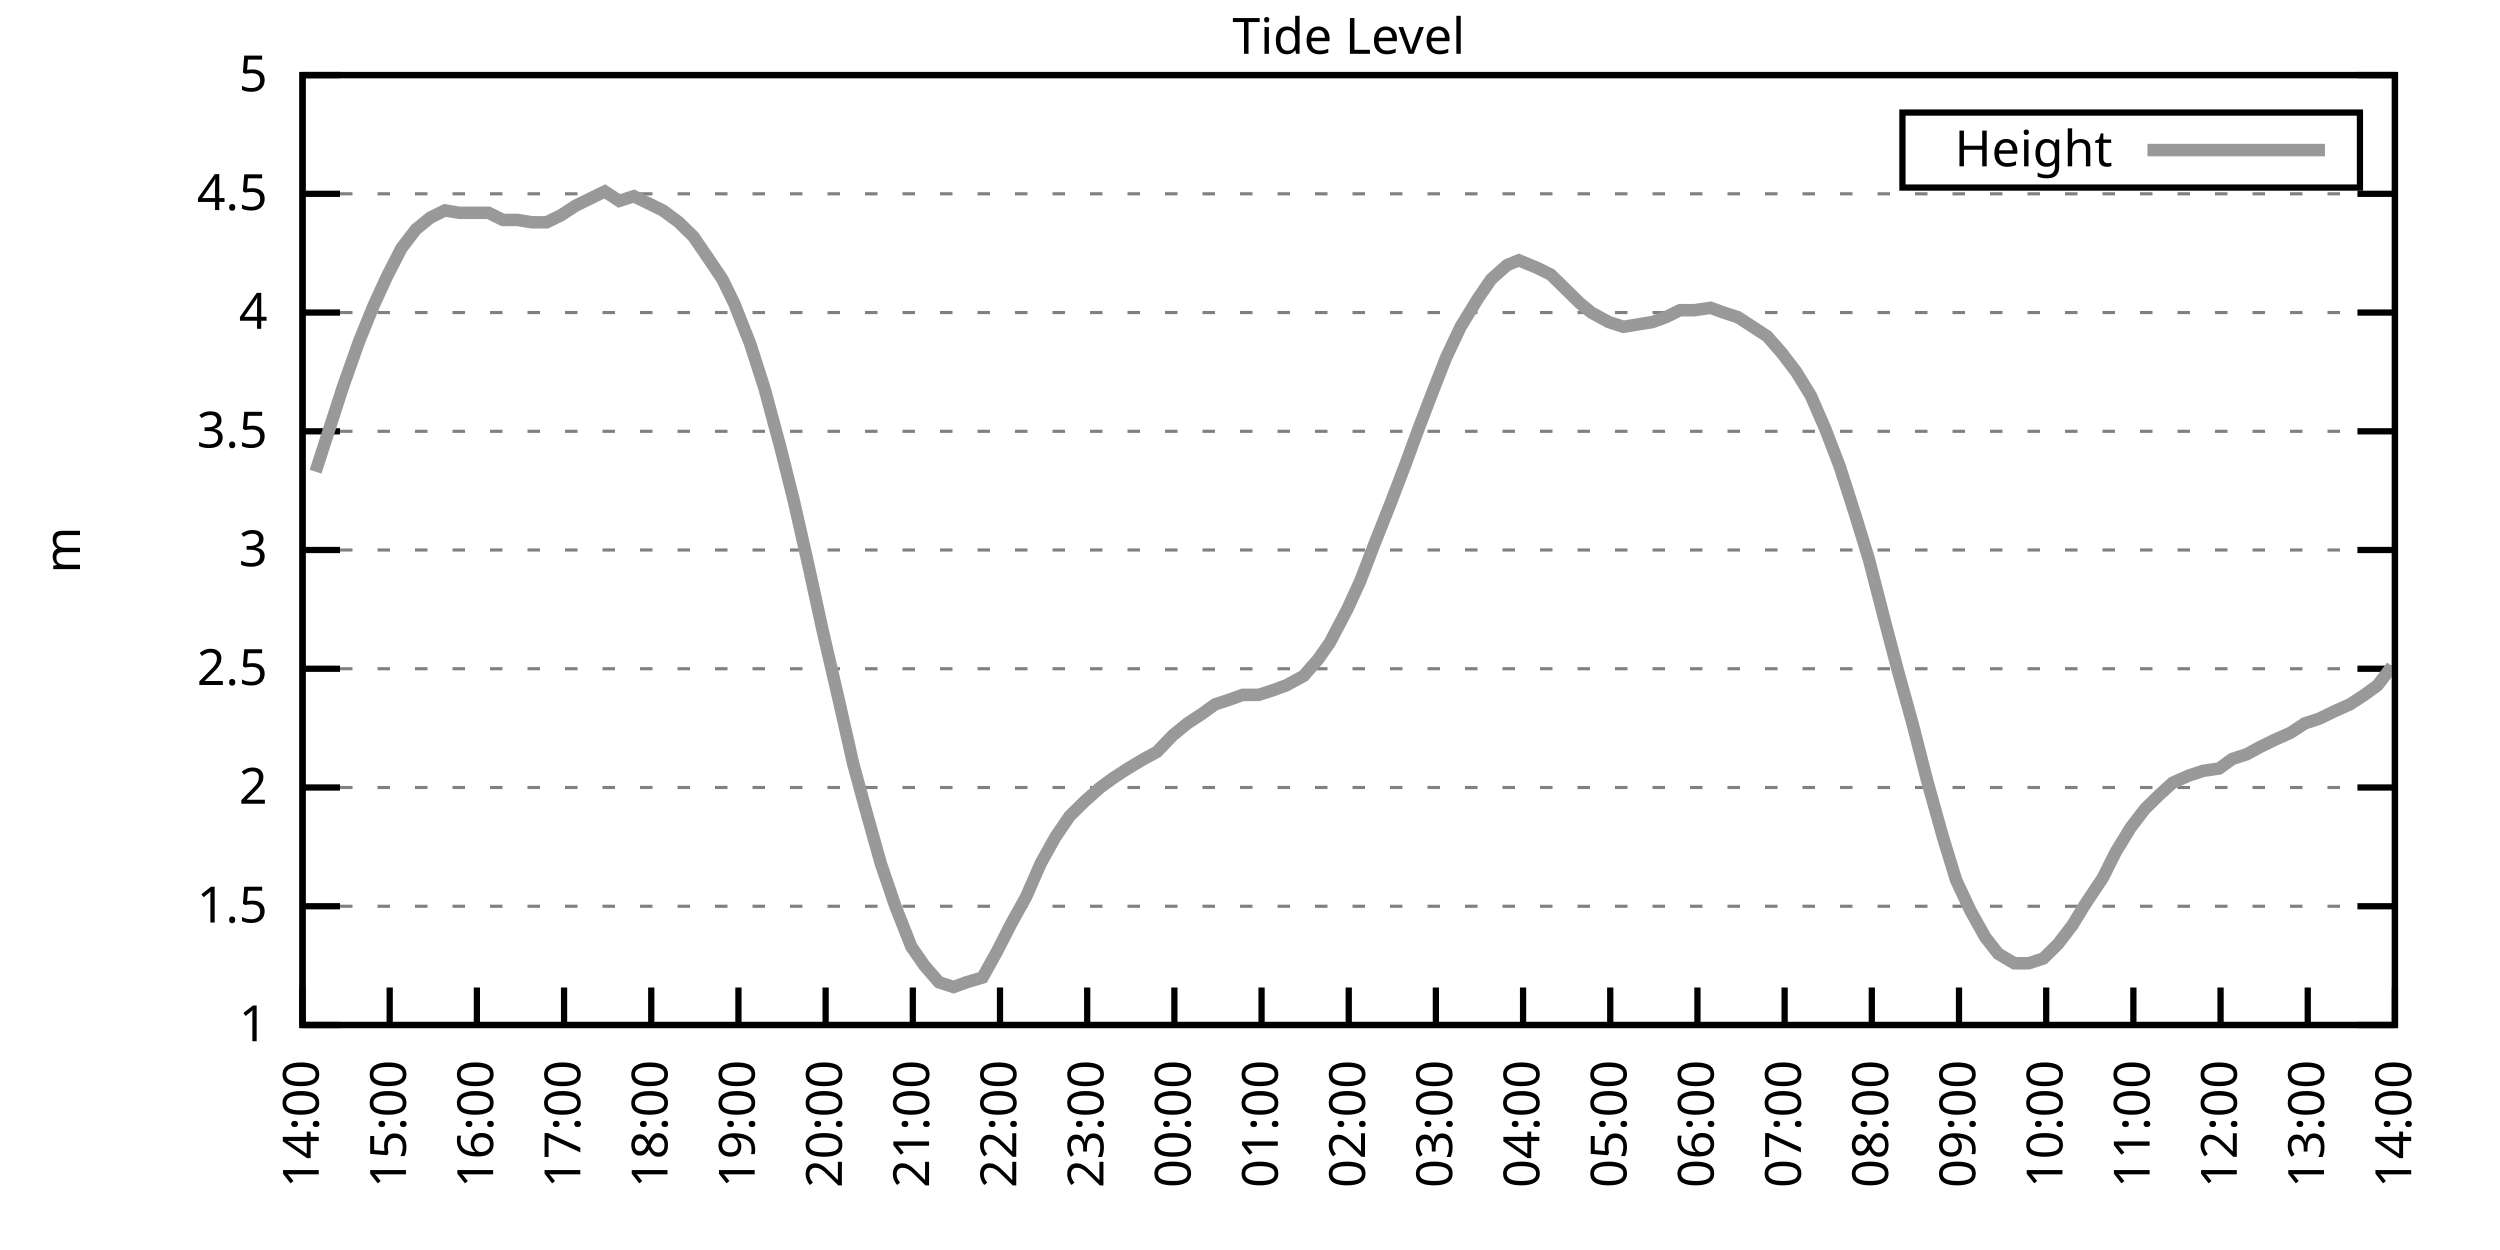
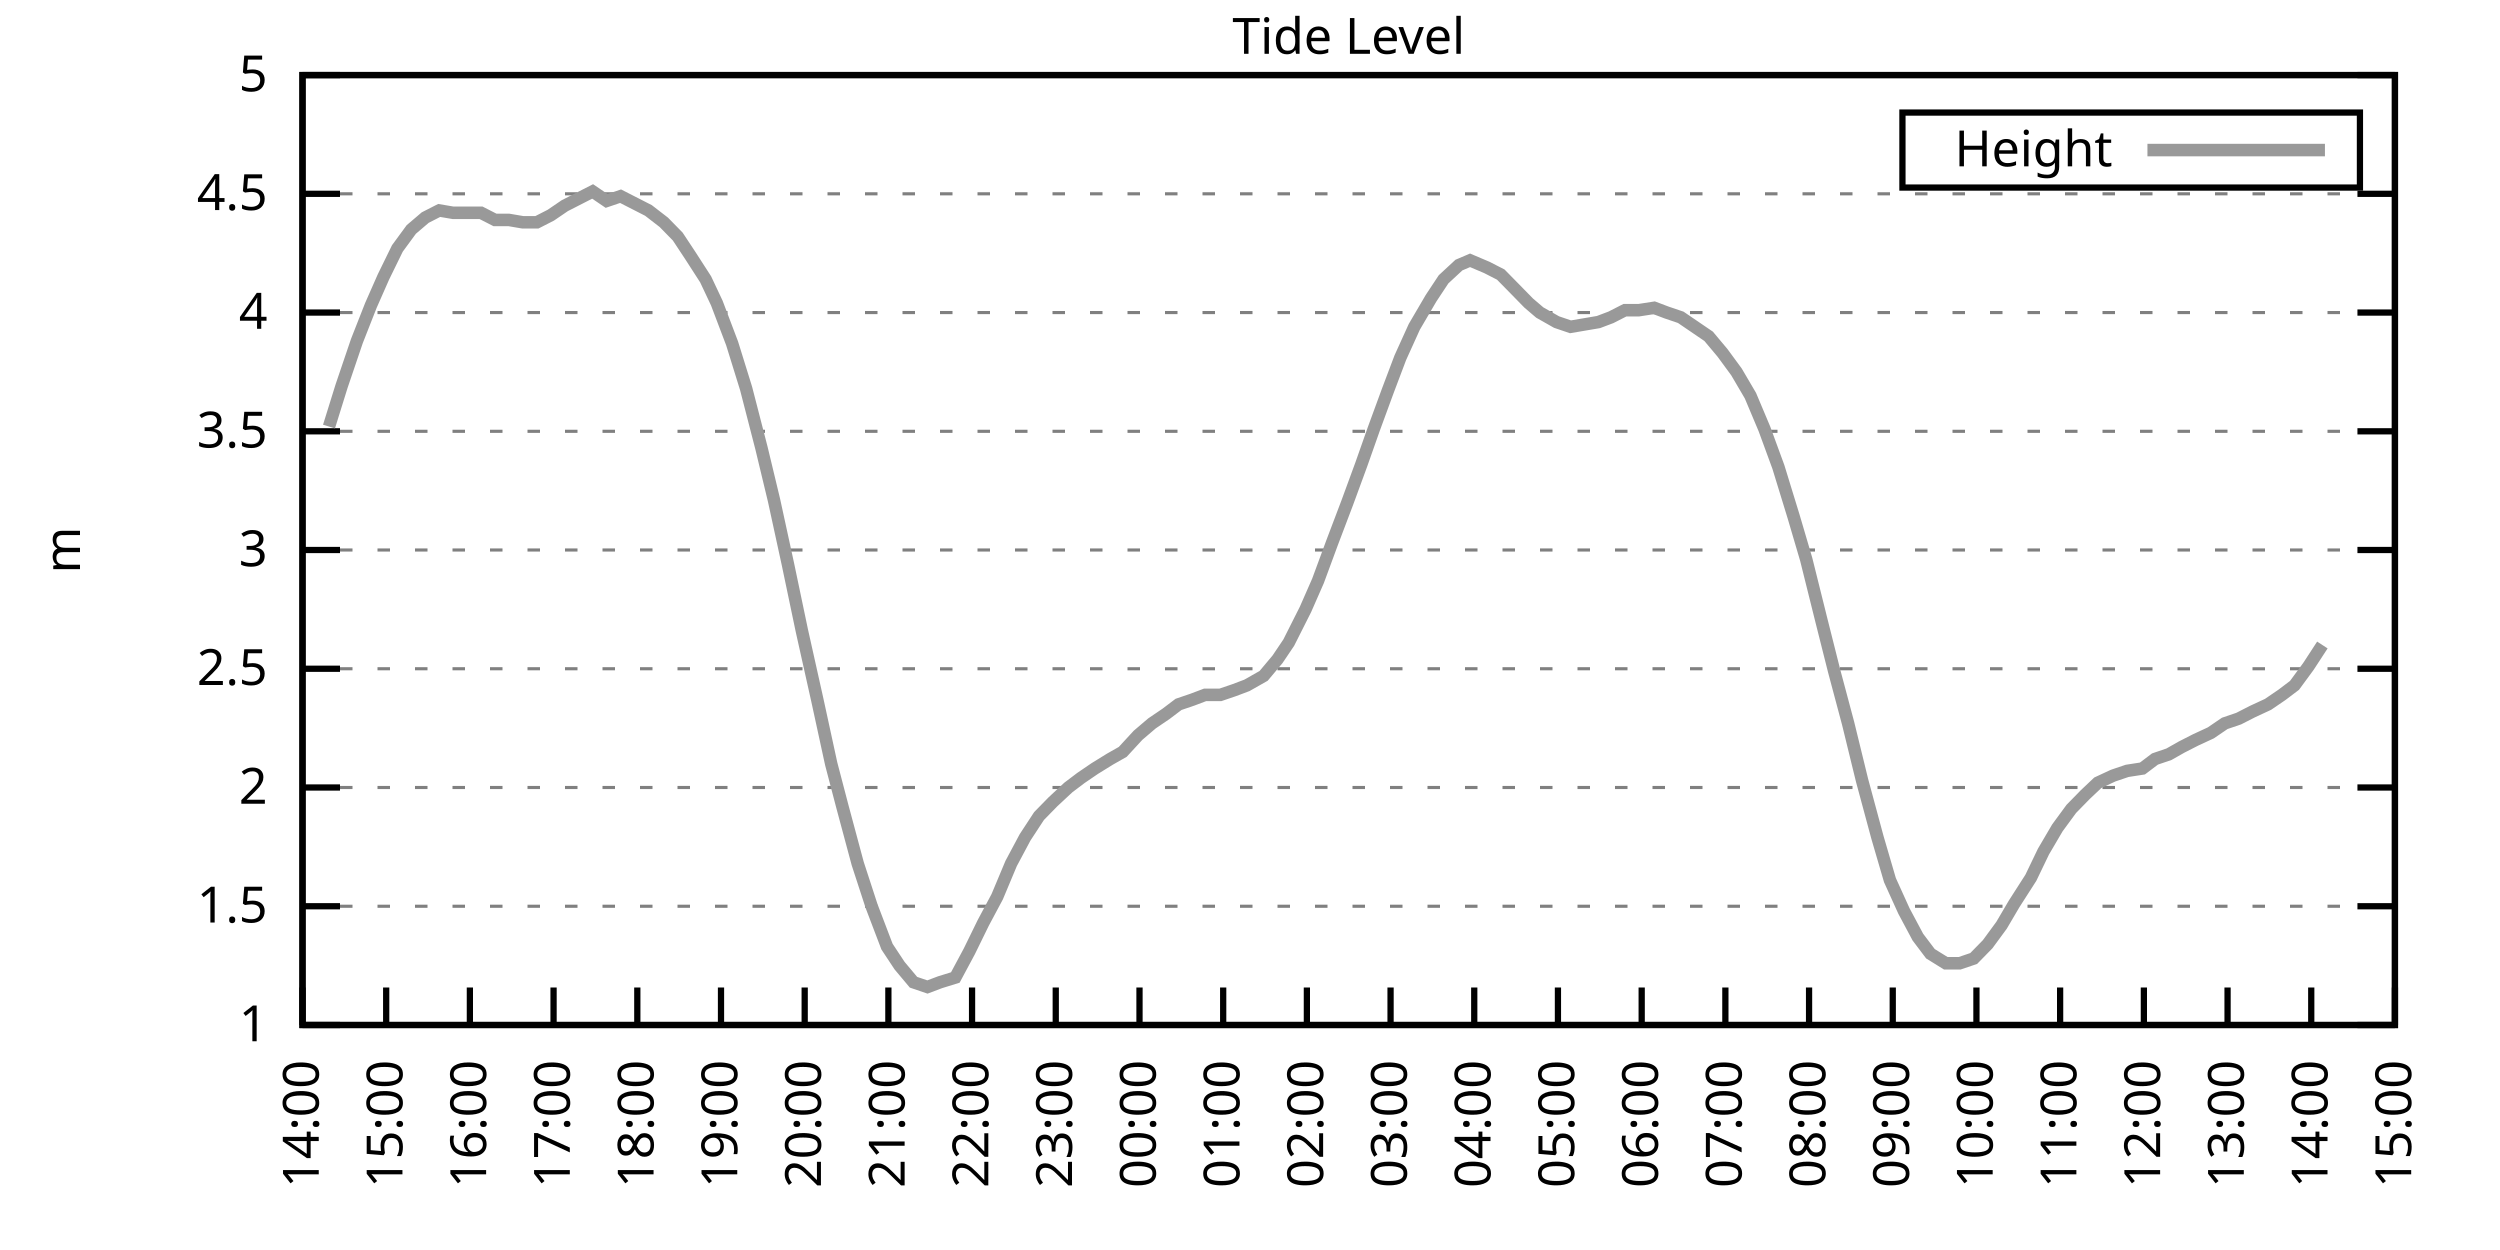
<svg xmlns="http://www.w3.org/2000/svg" xmlns:xlink="http://www.w3.org/1999/xlink" width="400" height="200" viewBox="0 0 400 200">
  <g id="gnuplot_canvas">
    <rect x="0" y="0" width="400" height="200" fill="none" />
    <defs>
      <circle id="gpDot" r="0.5" stroke-width="0.5" stroke="currentColor" />
      <path id="gpPt0" stroke-width="0.333" stroke="currentColor" d="M-1,0 h2 M0,-1 v2" />
      <path id="gpPt1" stroke-width="0.333" stroke="currentColor" d="M-1,-1 L1,1 M1,-1 L-1,1" />
      <path id="gpPt2" stroke-width="0.333" stroke="currentColor" d="M-1,0 L1,0 M0,-1 L0,1 M-1,-1 L1,1 M-1,1 L1,-1" />
      <rect id="gpPt3" stroke-width="0.333" stroke="currentColor" x="-1" y="-1" width="2" height="2" />
      <rect id="gpPt4" stroke-width="0.333" stroke="currentColor" fill="currentColor" x="-1" y="-1" width="2" height="2" />
      <circle id="gpPt5" stroke-width="0.333" stroke="currentColor" cx="0" cy="0" r="1" />
      <use xlink:href="#gpPt5" id="gpPt6" fill="currentColor" stroke="none" />
      <path id="gpPt7" stroke-width="0.333" stroke="currentColor" d="M0,-1.33 L-1.33,0.67 L1.33,0.67 z" />
      <use xlink:href="#gpPt7" id="gpPt8" fill="currentColor" stroke="none" />
      <use xlink:href="#gpPt7" id="gpPt9" stroke="currentColor" transform="rotate(180)" />
      <use xlink:href="#gpPt9" id="gpPt10" fill="currentColor" stroke="none" />
      <use xlink:href="#gpPt3" id="gpPt11" stroke="currentColor" transform="rotate(45)" />
      <use xlink:href="#gpPt11" id="gpPt12" fill="currentColor" stroke="none" />
      <path id="gpPt13" stroke-width="0.333" stroke="currentColor" d="M0,1.330 L1.265,0.411 L0.782,-1.067 L-0.782,-1.076 L-1.265,0.411 z" />
      <use xlink:href="#gpPt13" id="gpPt14" fill="currentColor" stroke="none" />
      <filter id="textbox" filterUnits="objectBoundingBox" x="0" y="0" height="1" width="1">
        <feFlood flood-color="white" flood-opacity="1" result="bgnd" />
        <feComposite in="SourceGraphic" in2="bgnd" operator="atop" />
      </filter>
      <filter id="greybox" filterUnits="objectBoundingBox" x="0" y="0" height="1" width="1">
        <feFlood flood-color="lightgrey" flood-opacity="1" result="grey" />
        <feComposite in="SourceGraphic" in2="grey" operator="atop" />
      </filter>
    </defs>
    <g fill="none" color="white" stroke="currentColor" stroke-width="1.00" stroke-linecap="butt" stroke-linejoin="miter">
</g>
    <g fill="none" color="black" stroke="currentColor" stroke-width="1.00" stroke-linecap="butt" stroke-linejoin="miter">
      <g stroke="none" shape-rendering="crispEdges">
        <polygon fill="rgb(255, 255, 255)" points="48.40,164.00 383.18,164.00 383.18,12.02 48.40,12.02 " />
      </g>
    </g>
    <g fill="none" color="black" stroke="currentColor" stroke-width="1.00" stroke-linecap="butt" stroke-linejoin="miter">
</g>
    <g fill="none" color="black" stroke="black" stroke-width="0.50" stroke-linecap="butt" stroke-linejoin="miter">
</g>
    <g fill="none" color="gray" stroke="currentColor" stroke-width="0.50" stroke-linecap="butt" stroke-linejoin="miter">
      <path stroke="gray" stroke-dasharray="2,4" class="gridline" d="M48.40,164.00 L383.19,164.00  " />
    </g>
    <g fill="none" color="gray" stroke="gray" stroke-width="1.00" stroke-linecap="butt" stroke-linejoin="miter">
</g>
    <g fill="none" color="black" stroke="currentColor" stroke-width="1.00" stroke-linecap="butt" stroke-linejoin="miter">
      <path stroke="black" d="M48.40,164.00 L54.40,164.00 M383.19,164.00 L377.19,164.00  " />
      <g transform="translate(42.80,166.60)" stroke="none" fill="black" font-family="Sans" font-size="8.00" text-anchor="end">
        <text>
          <tspan font-family="Sans"> 1</tspan>
        </text>
      </g>
    </g>
    <g fill="none" color="black" stroke="currentColor" stroke-width="1.00" stroke-linecap="butt" stroke-linejoin="miter">
</g>
    <g fill="none" color="black" stroke="black" stroke-width="0.50" stroke-linecap="butt" stroke-linejoin="miter">
</g>
    <g fill="none" color="gray" stroke="currentColor" stroke-width="0.50" stroke-linecap="butt" stroke-linejoin="miter">
      <path stroke="gray" stroke-dasharray="2,4" class="gridline" d="M48.40,145.00 L383.19,145.00  " />
    </g>
    <g fill="none" color="gray" stroke="gray" stroke-width="1.00" stroke-linecap="butt" stroke-linejoin="miter">
</g>
    <g fill="none" color="black" stroke="currentColor" stroke-width="1.00" stroke-linecap="butt" stroke-linejoin="miter">
      <path stroke="black" d="M48.40,145.00 L54.40,145.00 M383.19,145.00 L377.19,145.00  " />
      <g transform="translate(42.80,147.60)" stroke="none" fill="black" font-family="Sans" font-size="8.00" text-anchor="end">
        <text>
          <tspan font-family="Sans"> 1.5</tspan>
        </text>
      </g>
    </g>
    <g fill="none" color="black" stroke="currentColor" stroke-width="1.00" stroke-linecap="butt" stroke-linejoin="miter">
</g>
    <g fill="none" color="black" stroke="black" stroke-width="0.50" stroke-linecap="butt" stroke-linejoin="miter">
</g>
    <g fill="none" color="gray" stroke="currentColor" stroke-width="0.50" stroke-linecap="butt" stroke-linejoin="miter">
      <path stroke="gray" stroke-dasharray="2,4" class="gridline" d="M48.40,126.00 L383.19,126.00  " />
    </g>
    <g fill="none" color="gray" stroke="gray" stroke-width="1.00" stroke-linecap="butt" stroke-linejoin="miter">
</g>
    <g fill="none" color="black" stroke="currentColor" stroke-width="1.00" stroke-linecap="butt" stroke-linejoin="miter">
      <path stroke="black" d="M48.40,126.00 L54.40,126.00 M383.19,126.00 L377.19,126.00  " />
      <g transform="translate(42.80,128.60)" stroke="none" fill="black" font-family="Sans" font-size="8.00" text-anchor="end">
        <text>
          <tspan font-family="Sans"> 2</tspan>
        </text>
      </g>
    </g>
    <g fill="none" color="black" stroke="currentColor" stroke-width="1.00" stroke-linecap="butt" stroke-linejoin="miter">
</g>
    <g fill="none" color="black" stroke="black" stroke-width="0.50" stroke-linecap="butt" stroke-linejoin="miter">
</g>
    <g fill="none" color="gray" stroke="currentColor" stroke-width="0.50" stroke-linecap="butt" stroke-linejoin="miter">
      <path stroke="gray" stroke-dasharray="2,4" class="gridline" d="M48.40,107.00 L383.19,107.00  " />
    </g>
    <g fill="none" color="gray" stroke="gray" stroke-width="1.00" stroke-linecap="butt" stroke-linejoin="miter">
</g>
    <g fill="none" color="black" stroke="currentColor" stroke-width="1.00" stroke-linecap="butt" stroke-linejoin="miter">
      <path stroke="black" d="M48.40,107.00 L54.40,107.00 M383.19,107.00 L377.19,107.00  " />
      <g transform="translate(42.80,109.60)" stroke="none" fill="black" font-family="Sans" font-size="8.00" text-anchor="end">
        <text>
          <tspan font-family="Sans"> 2.5</tspan>
        </text>
      </g>
    </g>
    <g fill="none" color="black" stroke="currentColor" stroke-width="1.00" stroke-linecap="butt" stroke-linejoin="miter">
</g>
    <g fill="none" color="black" stroke="black" stroke-width="0.50" stroke-linecap="butt" stroke-linejoin="miter">
</g>
    <g fill="none" color="gray" stroke="currentColor" stroke-width="0.50" stroke-linecap="butt" stroke-linejoin="miter">
      <path stroke="gray" stroke-dasharray="2,4" class="gridline" d="M48.40,88.00 L383.19,88.00  " />
    </g>
    <g fill="none" color="gray" stroke="gray" stroke-width="1.00" stroke-linecap="butt" stroke-linejoin="miter">
</g>
    <g fill="none" color="black" stroke="currentColor" stroke-width="1.00" stroke-linecap="butt" stroke-linejoin="miter">
      <path stroke="black" d="M48.40,88.00 L54.40,88.00 M383.19,88.00 L377.19,88.00  " />
      <g transform="translate(42.80,90.60)" stroke="none" fill="black" font-family="Sans" font-size="8.00" text-anchor="end">
        <text>
          <tspan font-family="Sans"> 3</tspan>
        </text>
      </g>
    </g>
    <g fill="none" color="black" stroke="currentColor" stroke-width="1.00" stroke-linecap="butt" stroke-linejoin="miter">
</g>
    <g fill="none" color="black" stroke="black" stroke-width="0.50" stroke-linecap="butt" stroke-linejoin="miter">
</g>
    <g fill="none" color="gray" stroke="currentColor" stroke-width="0.50" stroke-linecap="butt" stroke-linejoin="miter">
      <path stroke="gray" stroke-dasharray="2,4" class="gridline" d="M48.40,69.01 L383.19,69.01  " />
    </g>
    <g fill="none" color="gray" stroke="gray" stroke-width="1.00" stroke-linecap="butt" stroke-linejoin="miter">
</g>
    <g fill="none" color="black" stroke="currentColor" stroke-width="1.00" stroke-linecap="butt" stroke-linejoin="miter">
      <path stroke="black" d="M48.40,69.01 L54.40,69.01 M383.19,69.01 L377.19,69.01  " />
      <g transform="translate(42.80,71.61)" stroke="none" fill="black" font-family="Sans" font-size="8.00" text-anchor="end">
        <text>
          <tspan font-family="Sans"> 3.5</tspan>
        </text>
      </g>
    </g>
    <g fill="none" color="black" stroke="currentColor" stroke-width="1.00" stroke-linecap="butt" stroke-linejoin="miter">
</g>
    <g fill="none" color="black" stroke="black" stroke-width="0.50" stroke-linecap="butt" stroke-linejoin="miter">
</g>
    <g fill="none" color="gray" stroke="currentColor" stroke-width="0.50" stroke-linecap="butt" stroke-linejoin="miter">
      <path stroke="gray" stroke-dasharray="2,4" class="gridline" d="M48.40,50.01 L383.19,50.01  " />
    </g>
    <g fill="none" color="gray" stroke="gray" stroke-width="1.00" stroke-linecap="butt" stroke-linejoin="miter">
</g>
    <g fill="none" color="black" stroke="currentColor" stroke-width="1.00" stroke-linecap="butt" stroke-linejoin="miter">
      <path stroke="black" d="M48.40,50.01 L54.40,50.01 M383.19,50.01 L377.19,50.01  " />
      <g transform="translate(42.80,52.61)" stroke="none" fill="black" font-family="Sans" font-size="8.00" text-anchor="end">
        <text>
          <tspan font-family="Sans"> 4</tspan>
        </text>
      </g>
    </g>
    <g fill="none" color="black" stroke="currentColor" stroke-width="1.00" stroke-linecap="butt" stroke-linejoin="miter">
</g>
    <g fill="none" color="black" stroke="black" stroke-width="0.50" stroke-linecap="butt" stroke-linejoin="miter">
</g>
    <g fill="none" color="gray" stroke="currentColor" stroke-width="0.50" stroke-linecap="butt" stroke-linejoin="miter">
      <path stroke="gray" stroke-dasharray="2,4" class="gridline" d="M48.40,31.01 L383.19,31.01  " />
    </g>
    <g fill="none" color="gray" stroke="gray" stroke-width="1.00" stroke-linecap="butt" stroke-linejoin="miter">
</g>
    <g fill="none" color="black" stroke="currentColor" stroke-width="1.00" stroke-linecap="butt" stroke-linejoin="miter">
      <path stroke="black" d="M48.40,31.01 L54.40,31.01 M383.19,31.01 L377.19,31.01  " />
      <g transform="translate(42.80,33.61)" stroke="none" fill="black" font-family="Sans" font-size="8.00" text-anchor="end">
        <text>
          <tspan font-family="Sans"> 4.5</tspan>
        </text>
      </g>
    </g>
    <g fill="none" color="black" stroke="currentColor" stroke-width="1.00" stroke-linecap="butt" stroke-linejoin="miter">
</g>
    <g fill="none" color="black" stroke="black" stroke-width="0.50" stroke-linecap="butt" stroke-linejoin="miter">
</g>
    <g fill="none" color="gray" stroke="currentColor" stroke-width="0.50" stroke-linecap="butt" stroke-linejoin="miter">
      <path stroke="gray" stroke-dasharray="2,4" class="gridline" d="M48.40,12.01 L383.19,12.01  " />
    </g>
    <g fill="none" color="gray" stroke="gray" stroke-width="1.00" stroke-linecap="butt" stroke-linejoin="miter">
</g>
    <g fill="none" color="black" stroke="currentColor" stroke-width="1.00" stroke-linecap="butt" stroke-linejoin="miter">
      <path stroke="black" d="M48.40,12.01 L54.40,12.01 M383.19,12.01 L377.19,12.01  " />
      <g transform="translate(42.80,14.61)" stroke="none" fill="black" font-family="Sans" font-size="8.00" text-anchor="end">
        <text>
          <tspan font-family="Sans"> 5</tspan>
        </text>
      </g>
    </g>
    <g fill="none" color="black" stroke="currentColor" stroke-width="1.00" stroke-linecap="butt" stroke-linejoin="miter">
      <path stroke="black" d="M48.40,164.00 L48.40,158.00  " />
      <g transform="translate(51.00,169.60) rotate(270.00)" stroke="none" fill="black" font-family="Sans" font-size="8.00" text-anchor="end">
        <text>
          <tspan font-family="Sans">14:00</tspan>
        </text>
      </g>
    </g>
    <g fill="none" color="black" stroke="currentColor" stroke-width="1.00" stroke-linecap="butt" stroke-linejoin="miter">
-       <path stroke="black" d="M62.35,164.00 L62.35,158.00  " />
-       <g transform="translate(64.95,169.60) rotate(270.00)" stroke="none" fill="black" font-family="Sans" font-size="8.00" text-anchor="end">
+       <path stroke="black" d="M61.79,164.00 L61.79,158.00  " />
+       <g transform="translate(64.39,169.60) rotate(270.00)" stroke="none" fill="black" font-family="Sans" font-size="8.00" text-anchor="end">
        <text>
          <tspan font-family="Sans">15:00</tspan>
        </text>
      </g>
    </g>
    <g fill="none" color="black" stroke="currentColor" stroke-width="1.00" stroke-linecap="butt" stroke-linejoin="miter">
-       <path stroke="black" d="M76.30,164.00 L76.30,158.00  " />
-       <g transform="translate(78.90,169.60) rotate(270.00)" stroke="none" fill="black" font-family="Sans" font-size="8.00" text-anchor="end">
+       <path stroke="black" d="M75.18,164.00 L75.18,158.00  " />
+       <g transform="translate(77.78,169.60) rotate(270.00)" stroke="none" fill="black" font-family="Sans" font-size="8.00" text-anchor="end">
        <text>
          <tspan font-family="Sans">16:00</tspan>
        </text>
      </g>
    </g>
    <g fill="none" color="black" stroke="currentColor" stroke-width="1.00" stroke-linecap="butt" stroke-linejoin="miter">
-       <path stroke="black" d="M90.25,164.00 L90.25,158.00  " />
-       <g transform="translate(92.85,169.60) rotate(270.00)" stroke="none" fill="black" font-family="Sans" font-size="8.00" text-anchor="end">
+       <path stroke="black" d="M88.57,164.00 L88.57,158.00  " />
+       <g transform="translate(91.17,169.60) rotate(270.00)" stroke="none" fill="black" font-family="Sans" font-size="8.00" text-anchor="end">
        <text>
          <tspan font-family="Sans">17:00</tspan>
        </text>
      </g>
    </g>
    <g fill="none" color="black" stroke="currentColor" stroke-width="1.00" stroke-linecap="butt" stroke-linejoin="miter">
-       <path stroke="black" d="M104.20,164.00 L104.20,158.00  " />
-       <g transform="translate(106.80,169.60) rotate(270.00)" stroke="none" fill="black" font-family="Sans" font-size="8.00" text-anchor="end">
+       <path stroke="black" d="M101.97,164.00 L101.97,158.00  " />
+       <g transform="translate(104.57,169.60) rotate(270.00)" stroke="none" fill="black" font-family="Sans" font-size="8.00" text-anchor="end">
        <text>
          <tspan font-family="Sans">18:00</tspan>
        </text>
      </g>
    </g>
    <g fill="none" color="black" stroke="currentColor" stroke-width="1.00" stroke-linecap="butt" stroke-linejoin="miter">
-       <path stroke="black" d="M118.15,164.00 L118.15,158.00  " />
-       <g transform="translate(120.75,169.60) rotate(270.00)" stroke="none" fill="black" font-family="Sans" font-size="8.00" text-anchor="end">
+       <path stroke="black" d="M115.36,164.00 L115.36,158.00  " />
+       <g transform="translate(117.96,169.60) rotate(270.00)" stroke="none" fill="black" font-family="Sans" font-size="8.00" text-anchor="end">
        <text>
          <tspan font-family="Sans">19:00</tspan>
        </text>
      </g>
    </g>
    <g fill="none" color="black" stroke="currentColor" stroke-width="1.00" stroke-linecap="butt" stroke-linejoin="miter">
-       <path stroke="black" d="M132.10,164.00 L132.10,158.00  " />
-       <g transform="translate(134.70,169.60) rotate(270.00)" stroke="none" fill="black" font-family="Sans" font-size="8.00" text-anchor="end">
+       <path stroke="black" d="M128.75,164.00 L128.75,158.00  " />
+       <g transform="translate(131.35,169.60) rotate(270.00)" stroke="none" fill="black" font-family="Sans" font-size="8.00" text-anchor="end">
        <text>
          <tspan font-family="Sans">20:00</tspan>
        </text>
      </g>
    </g>
    <g fill="none" color="black" stroke="currentColor" stroke-width="1.00" stroke-linecap="butt" stroke-linejoin="miter">
-       <path stroke="black" d="M146.05,164.00 L146.05,158.00  " />
-       <g transform="translate(148.65,169.60) rotate(270.00)" stroke="none" fill="black" font-family="Sans" font-size="8.00" text-anchor="end">
+       <path stroke="black" d="M142.14,164.00 L142.14,158.00  " />
+       <g transform="translate(144.74,169.60) rotate(270.00)" stroke="none" fill="black" font-family="Sans" font-size="8.00" text-anchor="end">
        <text>
          <tspan font-family="Sans">21:00</tspan>
        </text>
      </g>
    </g>
    <g fill="none" color="black" stroke="currentColor" stroke-width="1.00" stroke-linecap="butt" stroke-linejoin="miter">
-       <path stroke="black" d="M160.00,164.00 L160.00,158.00  " />
-       <g transform="translate(162.60,169.60) rotate(270.00)" stroke="none" fill="black" font-family="Sans" font-size="8.00" text-anchor="end">
+       <path stroke="black" d="M155.53,164.00 L155.53,158.00  " />
+       <g transform="translate(158.13,169.60) rotate(270.00)" stroke="none" fill="black" font-family="Sans" font-size="8.00" text-anchor="end">
        <text>
          <tspan font-family="Sans">22:00</tspan>
        </text>
      </g>
    </g>
    <g fill="none" color="black" stroke="currentColor" stroke-width="1.00" stroke-linecap="butt" stroke-linejoin="miter">
-       <path stroke="black" d="M173.95,164.00 L173.95,158.00  " />
-       <g transform="translate(176.55,169.60) rotate(270.00)" stroke="none" fill="black" font-family="Sans" font-size="8.00" text-anchor="end">
+       <path stroke="black" d="M168.92,164.00 L168.92,158.00  " />
+       <g transform="translate(171.52,169.60) rotate(270.00)" stroke="none" fill="black" font-family="Sans" font-size="8.00" text-anchor="end">
        <text>
          <tspan font-family="Sans">23:00</tspan>
        </text>
      </g>
    </g>
    <g fill="none" color="black" stroke="currentColor" stroke-width="1.00" stroke-linecap="butt" stroke-linejoin="miter">
-       <path stroke="black" d="M187.90,164.00 L187.90,158.00  " />
-       <g transform="translate(190.50,169.60) rotate(270.00)" stroke="none" fill="black" font-family="Sans" font-size="8.00" text-anchor="end">
+       <path stroke="black" d="M182.32,164.00 L182.32,158.00  " />
+       <g transform="translate(184.92,169.60) rotate(270.00)" stroke="none" fill="black" font-family="Sans" font-size="8.00" text-anchor="end">
        <text>
          <tspan font-family="Sans">00:00</tspan>
        </text>
      </g>
    </g>
    <g fill="none" color="black" stroke="currentColor" stroke-width="1.00" stroke-linecap="butt" stroke-linejoin="miter">
-       <path stroke="black" d="M201.85,164.00 L201.85,158.00  " />
-       <g transform="translate(204.45,169.60) rotate(270.00)" stroke="none" fill="black" font-family="Sans" font-size="8.00" text-anchor="end">
+       <path stroke="black" d="M195.71,164.00 L195.71,158.00  " />
+       <g transform="translate(198.31,169.60) rotate(270.00)" stroke="none" fill="black" font-family="Sans" font-size="8.00" text-anchor="end">
        <text>
          <tspan font-family="Sans">01:00</tspan>
        </text>
      </g>
    </g>
    <g fill="none" color="black" stroke="currentColor" stroke-width="1.00" stroke-linecap="butt" stroke-linejoin="miter">
-       <path stroke="black" d="M215.80,164.00 L215.80,158.00  " />
-       <g transform="translate(218.40,169.60) rotate(270.00)" stroke="none" fill="black" font-family="Sans" font-size="8.00" text-anchor="end">
+       <path stroke="black" d="M209.10,164.00 L209.10,158.00  " />
+       <g transform="translate(211.70,169.60) rotate(270.00)" stroke="none" fill="black" font-family="Sans" font-size="8.00" text-anchor="end">
        <text>
          <tspan font-family="Sans">02:00</tspan>
        </text>
      </g>
    </g>
    <g fill="none" color="black" stroke="currentColor" stroke-width="1.00" stroke-linecap="butt" stroke-linejoin="miter">
-       <path stroke="black" d="M229.74,164.00 L229.74,158.00  " />
-       <g transform="translate(232.34,169.60) rotate(270.00)" stroke="none" fill="black" font-family="Sans" font-size="8.00" text-anchor="end">
+       <path stroke="black" d="M222.49,164.00 L222.49,158.00  " />
+       <g transform="translate(225.09,169.60) rotate(270.00)" stroke="none" fill="black" font-family="Sans" font-size="8.00" text-anchor="end">
        <text>
          <tspan font-family="Sans">03:00</tspan>
        </text>
      </g>
    </g>
    <g fill="none" color="black" stroke="currentColor" stroke-width="1.00" stroke-linecap="butt" stroke-linejoin="miter">
-       <path stroke="black" d="M243.69,164.00 L243.69,158.00  " />
-       <g transform="translate(246.29,169.60) rotate(270.00)" stroke="none" fill="black" font-family="Sans" font-size="8.00" text-anchor="end">
+       <path stroke="black" d="M235.88,164.00 L235.88,158.00  " />
+       <g transform="translate(238.48,169.60) rotate(270.00)" stroke="none" fill="black" font-family="Sans" font-size="8.00" text-anchor="end">
        <text>
          <tspan font-family="Sans">04:00</tspan>
        </text>
      </g>
    </g>
    <g fill="none" color="black" stroke="currentColor" stroke-width="1.00" stroke-linecap="butt" stroke-linejoin="miter">
-       <path stroke="black" d="M257.64,164.00 L257.64,158.00  " />
-       <g transform="translate(260.24,169.60) rotate(270.00)" stroke="none" fill="black" font-family="Sans" font-size="8.00" text-anchor="end">
+       <path stroke="black" d="M249.27,164.00 L249.27,158.00  " />
+       <g transform="translate(251.87,169.60) rotate(270.00)" stroke="none" fill="black" font-family="Sans" font-size="8.00" text-anchor="end">
        <text>
          <tspan font-family="Sans">05:00</tspan>
        </text>
      </g>
    </g>
    <g fill="none" color="black" stroke="currentColor" stroke-width="1.00" stroke-linecap="butt" stroke-linejoin="miter">
-       <path stroke="black" d="M271.59,164.00 L271.59,158.00  " />
-       <g transform="translate(274.19,169.60) rotate(270.00)" stroke="none" fill="black" font-family="Sans" font-size="8.00" text-anchor="end">
+       <path stroke="black" d="M262.67,164.00 L262.67,158.00  " />
+       <g transform="translate(265.27,169.60) rotate(270.00)" stroke="none" fill="black" font-family="Sans" font-size="8.00" text-anchor="end">
        <text>
          <tspan font-family="Sans">06:00</tspan>
        </text>
      </g>
    </g>
    <g fill="none" color="black" stroke="currentColor" stroke-width="1.00" stroke-linecap="butt" stroke-linejoin="miter">
-       <path stroke="black" d="M285.54,164.00 L285.54,158.00  " />
-       <g transform="translate(288.14,169.60) rotate(270.00)" stroke="none" fill="black" font-family="Sans" font-size="8.00" text-anchor="end">
+       <path stroke="black" d="M276.06,164.00 L276.06,158.00  " />
+       <g transform="translate(278.66,169.60) rotate(270.00)" stroke="none" fill="black" font-family="Sans" font-size="8.00" text-anchor="end">
        <text>
          <tspan font-family="Sans">07:00</tspan>
        </text>
      </g>
    </g>
    <g fill="none" color="black" stroke="currentColor" stroke-width="1.00" stroke-linecap="butt" stroke-linejoin="miter">
-       <path stroke="black" d="M299.49,164.00 L299.49,158.00  " />
-       <g transform="translate(302.09,169.60) rotate(270.00)" stroke="none" fill="black" font-family="Sans" font-size="8.00" text-anchor="end">
+       <path stroke="black" d="M289.45,164.00 L289.45,158.00  " />
+       <g transform="translate(292.05,169.60) rotate(270.00)" stroke="none" fill="black" font-family="Sans" font-size="8.00" text-anchor="end">
        <text>
          <tspan font-family="Sans">08:00</tspan>
        </text>
      </g>
    </g>
    <g fill="none" color="black" stroke="currentColor" stroke-width="1.00" stroke-linecap="butt" stroke-linejoin="miter">
-       <path stroke="black" d="M313.44,164.00 L313.44,158.00  " />
-       <g transform="translate(316.04,169.60) rotate(270.00)" stroke="none" fill="black" font-family="Sans" font-size="8.00" text-anchor="end">
+       <path stroke="black" d="M302.84,164.00 L302.84,158.00  " />
+       <g transform="translate(305.44,169.60) rotate(270.00)" stroke="none" fill="black" font-family="Sans" font-size="8.00" text-anchor="end">
        <text>
          <tspan font-family="Sans">09:00</tspan>
        </text>
      </g>
    </g>
    <g fill="none" color="black" stroke="currentColor" stroke-width="1.00" stroke-linecap="butt" stroke-linejoin="miter">
-       <path stroke="black" d="M327.39,164.00 L327.39,158.00  " />
-       <g transform="translate(329.99,169.60) rotate(270.00)" stroke="none" fill="black" font-family="Sans" font-size="8.00" text-anchor="end">
+       <path stroke="black" d="M316.23,164.00 L316.23,158.00  " />
+       <g transform="translate(318.83,169.60) rotate(270.00)" stroke="none" fill="black" font-family="Sans" font-size="8.00" text-anchor="end">
        <text>
          <tspan font-family="Sans">10:00</tspan>
        </text>
      </g>
    </g>
    <g fill="none" color="black" stroke="currentColor" stroke-width="1.00" stroke-linecap="butt" stroke-linejoin="miter">
-       <path stroke="black" d="M341.34,164.00 L341.34,158.00  " />
-       <g transform="translate(343.94,169.60) rotate(270.00)" stroke="none" fill="black" font-family="Sans" font-size="8.00" text-anchor="end">
+       <path stroke="black" d="M329.62,164.00 L329.62,158.00  " />
+       <g transform="translate(332.22,169.60) rotate(270.00)" stroke="none" fill="black" font-family="Sans" font-size="8.00" text-anchor="end">
        <text>
          <tspan font-family="Sans">11:00</tspan>
        </text>
      </g>
    </g>
    <g fill="none" color="black" stroke="currentColor" stroke-width="1.00" stroke-linecap="butt" stroke-linejoin="miter">
-       <path stroke="black" d="M355.29,164.00 L355.29,158.00  " />
-       <g transform="translate(357.89,169.60) rotate(270.00)" stroke="none" fill="black" font-family="Sans" font-size="8.00" text-anchor="end">
+       <path stroke="black" d="M343.02,164.00 L343.02,158.00  " />
+       <g transform="translate(345.62,169.60) rotate(270.00)" stroke="none" fill="black" font-family="Sans" font-size="8.00" text-anchor="end">
        <text>
          <tspan font-family="Sans">12:00</tspan>
        </text>
      </g>
    </g>
    <g fill="none" color="black" stroke="currentColor" stroke-width="1.00" stroke-linecap="butt" stroke-linejoin="miter">
-       <path stroke="black" d="M369.24,164.00 L369.24,158.00  " />
-       <g transform="translate(371.84,169.60) rotate(270.00)" stroke="none" fill="black" font-family="Sans" font-size="8.00" text-anchor="end">
+       <path stroke="black" d="M356.41,164.00 L356.41,158.00  " />
+       <g transform="translate(359.01,169.60) rotate(270.00)" stroke="none" fill="black" font-family="Sans" font-size="8.00" text-anchor="end">
        <text>
          <tspan font-family="Sans">13:00</tspan>
+         </text>
+       </g>
+     </g>
+     <g fill="none" color="black" stroke="currentColor" stroke-width="1.00" stroke-linecap="butt" stroke-linejoin="miter">
+       <path stroke="black" d="M369.80,164.00 L369.80,158.00  " />
+       <g transform="translate(372.40,169.60) rotate(270.00)" stroke="none" fill="black" font-family="Sans" font-size="8.00" text-anchor="end">
+         <text>
+           <tspan font-family="Sans">14:00</tspan>
        </text>
      </g>
    </g>
    <g fill="none" color="black" stroke="currentColor" stroke-width="1.00" stroke-linecap="butt" stroke-linejoin="miter">
      <path stroke="black" d="M383.19,164.00 L383.19,158.00  " />
      <g transform="translate(385.79,169.60) rotate(270.00)" stroke="none" fill="black" font-family="Sans" font-size="8.00" text-anchor="end">
        <text>
-           <tspan font-family="Sans">14:00</tspan>
+           <tspan font-family="Sans">15:00</tspan>
        </text>
      </g>
    </g>
    <g fill="none" color="black" stroke="currentColor" stroke-width="1.00" stroke-linecap="butt" stroke-linejoin="miter">
</g>
    <g fill="none" color="black" stroke="currentColor" stroke-width="1.00" stroke-linecap="butt" stroke-linejoin="miter">
      <path stroke="black" d="M48.40,12.01 L48.40,164.00 L383.19,164.00 L383.19,12.01 L48.40,12.01 Z  " />
    </g>
    <g fill="none" color="black" stroke="currentColor" stroke-width="1.00" stroke-linecap="butt" stroke-linejoin="miter">
</g>
    <g fill="none" color="black" stroke="currentColor" stroke-width="1.00" stroke-linecap="butt" stroke-linejoin="miter">
      <path stroke="black" d="M304.39,30.01 L304.39,18.01 L377.59,18.01 L377.59,30.01 L304.39,30.01 Z  " />
    </g>
    <g id="Tide_level_plot_1">
      <g fill="none" color="white" stroke="black" stroke-width="2.00" stroke-linecap="butt" stroke-linejoin="miter">
</g>
      <g fill="none" color="black" stroke="currentColor" stroke-width="2.00" stroke-linecap="butt" stroke-linejoin="miter">
        <g transform="translate(337.99,26.61)" stroke="none" fill="black" font-family="Sans" font-size="8.00" text-anchor="end">
          <text>
            <tspan font-family="Sans">Height</tspan>
          </text>
        </g>
      </g>
      <g fill="none" color="black" stroke="currentColor" stroke-width="2.00" stroke-linecap="butt" stroke-linejoin="miter">
-         <path stroke="rgb(153, 153, 153)" d="M343.59,24.01 L371.99,24.01 M50.49,75.47 L52.82,68.25 L54.91,61.79 L57.47,54.57 L59.79,48.87 L61.88,44.31   L64.21,39.75 L66.53,36.71 L68.86,34.81 L71.18,33.67 L73.51,34.05 L75.60,34.05 L78.16,34.05 L80.48,35.19   L82.81,35.19 L85.13,35.57 L87.46,35.57 L89.78,34.43 L92.11,32.91 L94.43,31.77 L96.76,30.63 L99.08,32.15   L101.41,31.39 L103.73,32.53 L106.06,33.67 L108.62,35.57 L110.94,37.85 L113.03,40.89 L115.59,44.69 L117.45,48.49   L120.01,54.95 L122.33,62.17 L124.89,71.67 L126.98,80.03 L129.31,90.28 L131.63,100.92 L134.19,111.94 L136.51,122.20   L138.37,129.04 L140.93,138.16 L143.26,145.00 L145.81,151.46 L147.91,154.50 L150.23,157.16 L152.56,157.92 L154.65,157.16   L157.21,156.40 L159.53,152.22 L161.86,147.66 L164.18,143.48 L166.51,138.16 L168.83,133.98 L171.16,130.56 L173.48,128.28   L176.04,126.00 L178.13,124.48 L180.46,122.96 L183.01,121.44 L185.11,120.30 L187.66,117.64 L189.99,115.74 L192.31,114.22   L194.41,112.70 L196.73,111.94 L198.82,111.18 L201.38,111.18 L203.71,110.42 L205.80,109.66 L208.59,108.14 L210.91,105.48   L212.77,102.82 L215.56,97.50 L217.65,92.94 L219.98,86.87 L222.54,80.41 L224.86,74.33 L226.95,68.63 L229.28,62.55   L231.37,57.23 L233.70,52.29 L236.49,47.73 L238.58,44.69 L241.14,42.41 L243.00,41.65 L245.79,42.79 L248.11,43.93   L250.44,46.21 L252.76,48.49 L254.62,50.01 L257.41,51.53 L259.74,52.29 L262.06,51.91 L264.39,51.53 L266.48,50.77   L268.80,49.63 L271.13,49.63 L273.69,49.25 L275.78,50.01 L278.10,50.77 L280.43,52.29 L282.75,53.81 L285.08,56.47   L287.40,59.51 L289.73,63.31 L292.05,68.63 L294.38,74.71 L296.94,82.69 L299.03,89.52 L301.58,99.40 L303.68,107.38   L306.00,115.74 L308.33,124.86 L310.88,133.98 L312.98,140.82 L315.30,145.76 L317.63,149.94 L319.72,152.60 L322.28,154.12   L324.60,154.12 L326.93,153.36 L329.25,151.08 L331.58,148.04 L333.67,144.62 L336.46,140.44 L338.55,136.26 L340.88,132.46   L343.20,129.42 L345.53,127.14 L347.62,125.24 L350.18,124.10 L352.50,123.34 L355.06,122.96 L357.15,121.44 L359.48,120.68   L361.57,119.54 L363.89,118.40 L366.45,117.26 L368.78,115.74 L371.10,114.98 L373.43,113.84 L375.98,112.70 L378.31,111.18   L380.40,109.66 L382.73,106.62  " />
+         <path stroke="rgb(153, 153, 153)" d="M343.59,24.01 L371.99,24.01 M52.64,68.25 L54.65,61.79 L57.10,54.57 L59.34,48.87 L61.35,44.31 L63.58,39.75   L65.81,36.71 L68.04,34.81 L70.27,33.67 L72.50,34.05 L74.51,34.05 L76.97,34.05 L79.20,35.19 L81.43,35.19   L83.66,35.57 L85.90,35.57 L88.13,34.43 L90.36,32.91 L92.59,31.77 L94.82,30.63 L97.06,32.15 L99.29,31.39   L101.52,32.53 L103.75,33.67 L106.21,35.57 L108.44,37.85 L110.45,40.89 L112.90,44.69 L114.69,48.49 L117.14,54.95   L119.38,62.17 L121.83,71.67 L123.84,80.03 L126.07,90.28 L128.30,100.92 L130.76,111.94 L132.99,122.20 L134.78,129.04   L137.23,138.16 L139.46,145.00 L141.92,151.46 L143.93,154.50 L146.16,157.16 L148.39,157.92 L150.40,157.16 L152.85,156.40   L155.09,152.22 L157.32,147.66 L159.55,143.48 L161.78,138.16 L164.01,133.98 L166.25,130.56 L168.48,128.28 L170.93,126.00   L172.94,124.48 L175.17,122.96 L177.63,121.44 L179.64,120.30 L182.09,117.64 L184.32,115.74 L186.56,114.22 L188.57,112.70   L190.80,111.94 L192.81,111.18 L195.26,111.18 L197.49,110.42 L199.50,109.66 L202.18,108.14 L204.41,105.48 L206.20,102.82   L208.88,97.50 L210.88,92.94 L213.12,86.87 L215.57,80.41 L217.80,74.33 L219.81,68.63 L222.04,62.55 L224.05,57.23   L226.29,52.29 L228.96,47.73 L230.97,44.69 L233.43,42.41 L235.21,41.65 L237.89,42.79 L240.12,43.93 L242.36,46.21   L244.59,48.49 L246.37,50.01 L249.05,51.53 L251.28,52.29 L253.51,51.91 L255.75,51.53 L257.76,50.77 L259.99,49.63   L262.22,49.63 L264.67,49.25 L266.68,50.01 L268.92,50.77 L271.15,52.29 L273.38,53.81 L275.61,56.47 L277.84,59.51   L280.07,63.31 L282.31,68.63 L284.54,74.71 L286.99,82.69 L289.00,89.52 L291.46,99.40 L293.47,107.38 L295.70,115.74   L297.93,124.86 L300.39,133.98 L302.39,140.82 L304.63,145.76 L306.86,149.94 L308.87,152.60 L311.32,154.12 L313.55,154.12   L315.79,153.36 L318.02,151.08 L320.25,148.04 L322.26,144.62 L324.94,140.44 L326.95,136.26 L329.18,132.46 L331.41,129.42   L333.64,127.14 L335.65,125.24 L338.10,124.10 L340.34,123.34 L342.79,122.96 L344.80,121.44 L347.03,120.68 L349.04,119.54   L351.27,118.40 L353.73,117.26 L355.96,115.74 L358.19,114.98 L360.42,113.84 L362.88,112.70 L365.11,111.18 L367.12,109.66   L369.35,106.62 L371.58,103.20  " />
      </g>
    </g>
    <g fill="none" color="black" stroke="currentColor" stroke-width="2.00" stroke-linecap="butt" stroke-linejoin="miter">
</g>
    <g fill="none" color="black" stroke="black" stroke-width="1.00" stroke-linecap="butt" stroke-linejoin="miter">
</g>
    <g fill="none" color="black" stroke="currentColor" stroke-width="1.00" stroke-linecap="butt" stroke-linejoin="miter">
      <path stroke="black" d="M48.40,12.01 L48.40,164.00 L383.19,164.00 L383.19,12.01 L48.40,12.01 Z  " />
      <g transform="translate(12.80,88.01) rotate(270.00)" stroke="none" fill="black" font-family="Sans" font-size="8.00" text-anchor="middle">
        <text>
          <tspan font-family="Sans">m</tspan>
        </text>
      </g>
    </g>
    <g fill="none" color="black" stroke="currentColor" stroke-width="1.00" stroke-linecap="butt" stroke-linejoin="miter">
</g>
    <g fill="none" color="black" stroke="currentColor" stroke-width="1.00" stroke-linecap="butt" stroke-linejoin="miter">
      <g transform="translate(215.79,8.61)" stroke="none" fill="black" font-family="Sans" font-size="8.00" text-anchor="middle">
        <text>
          <tspan font-family="Sans">Tide Level</tspan>
        </text>
      </g>
    </g>
    <g fill="none" color="black" stroke="currentColor" stroke-width="1.00" stroke-linecap="butt" stroke-linejoin="miter">
</g>
  </g>
</svg>
